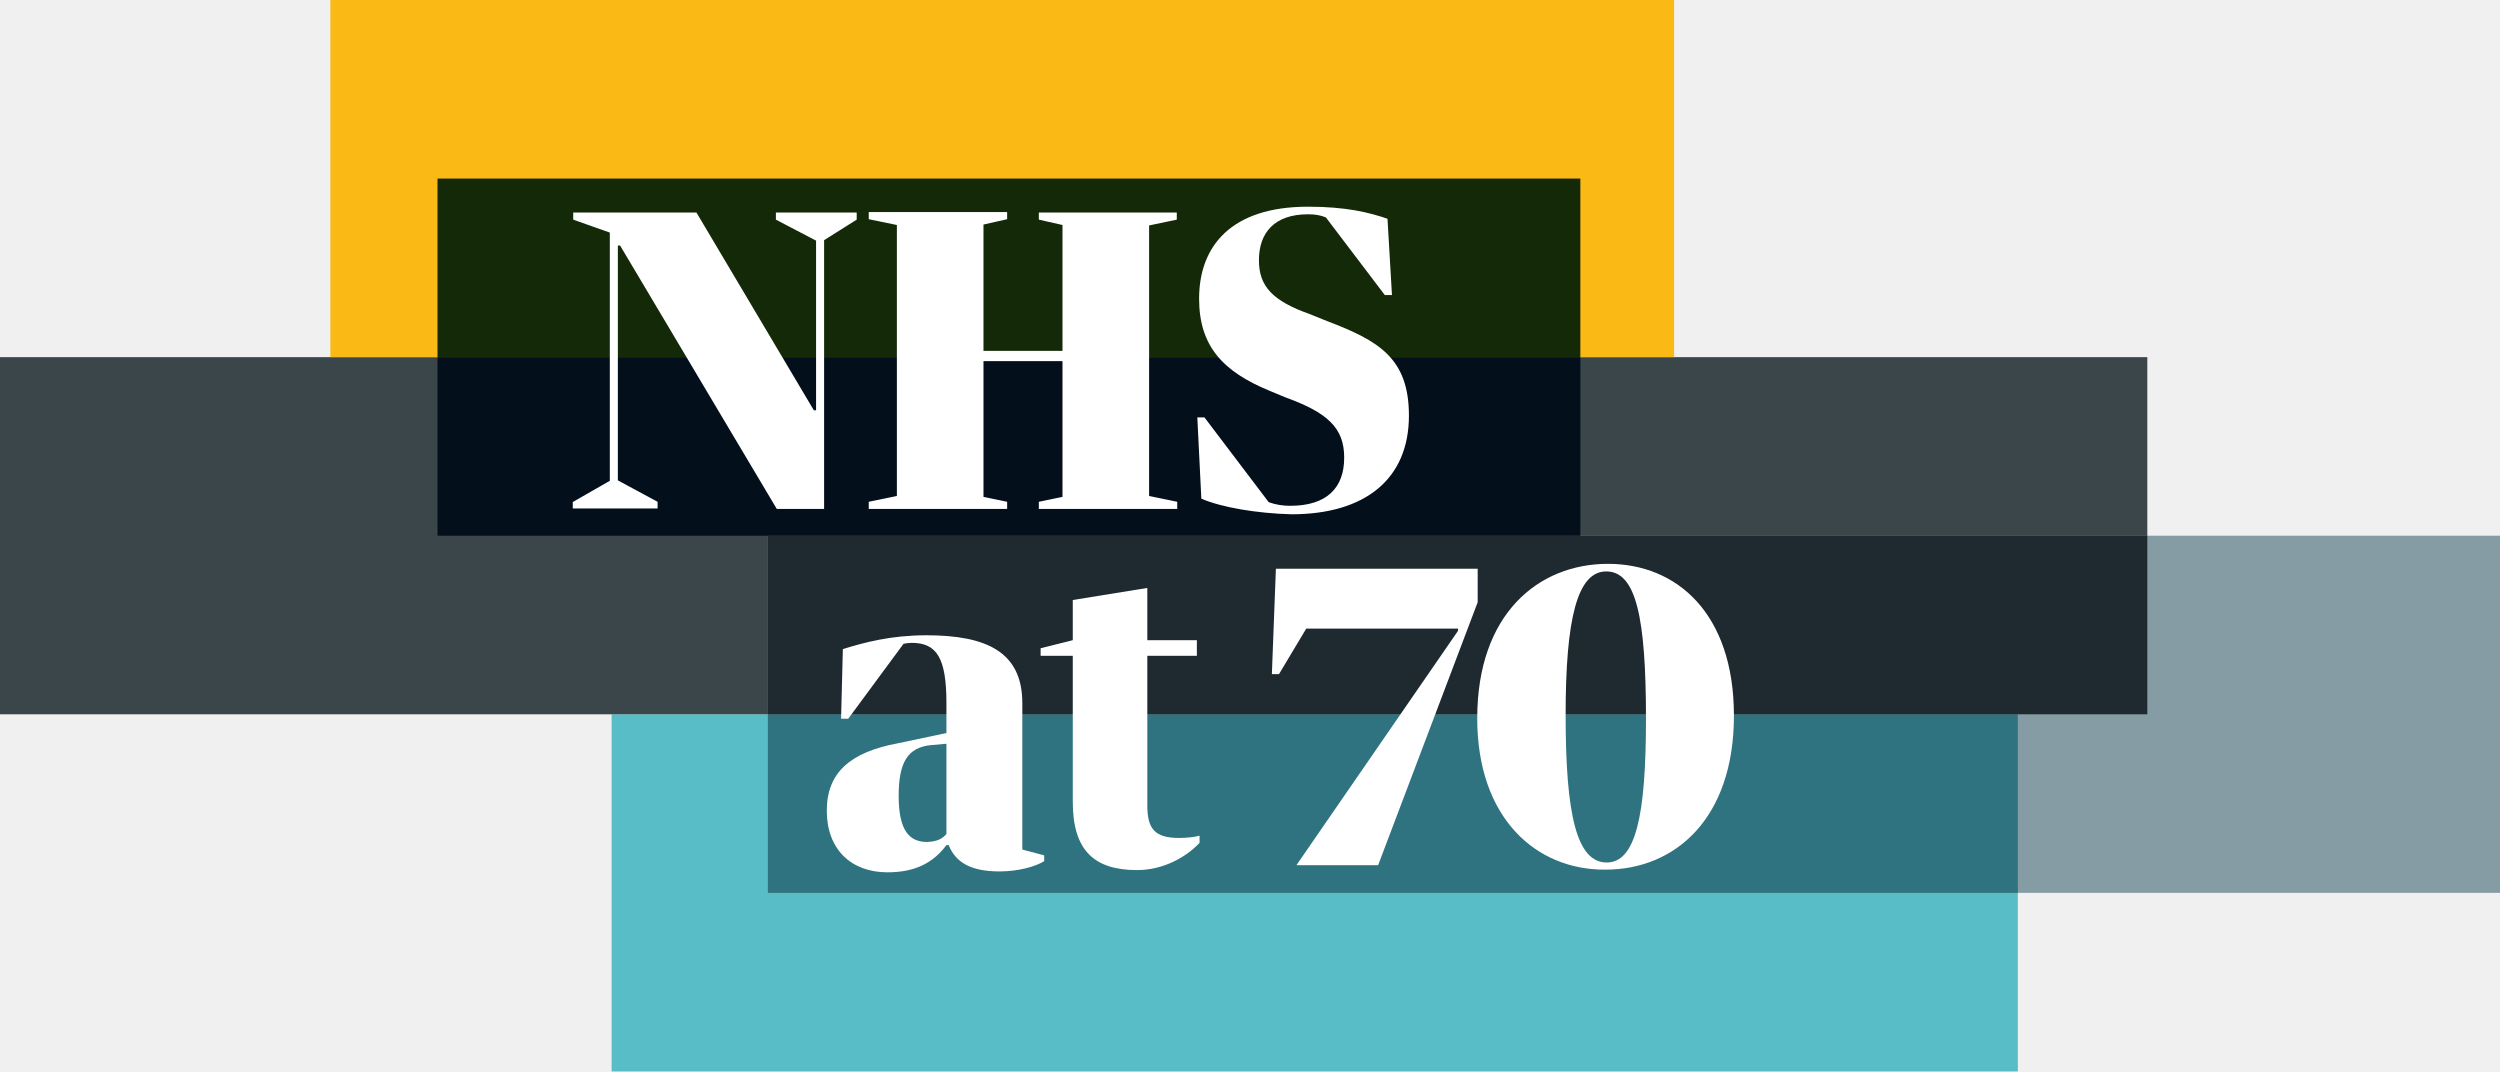
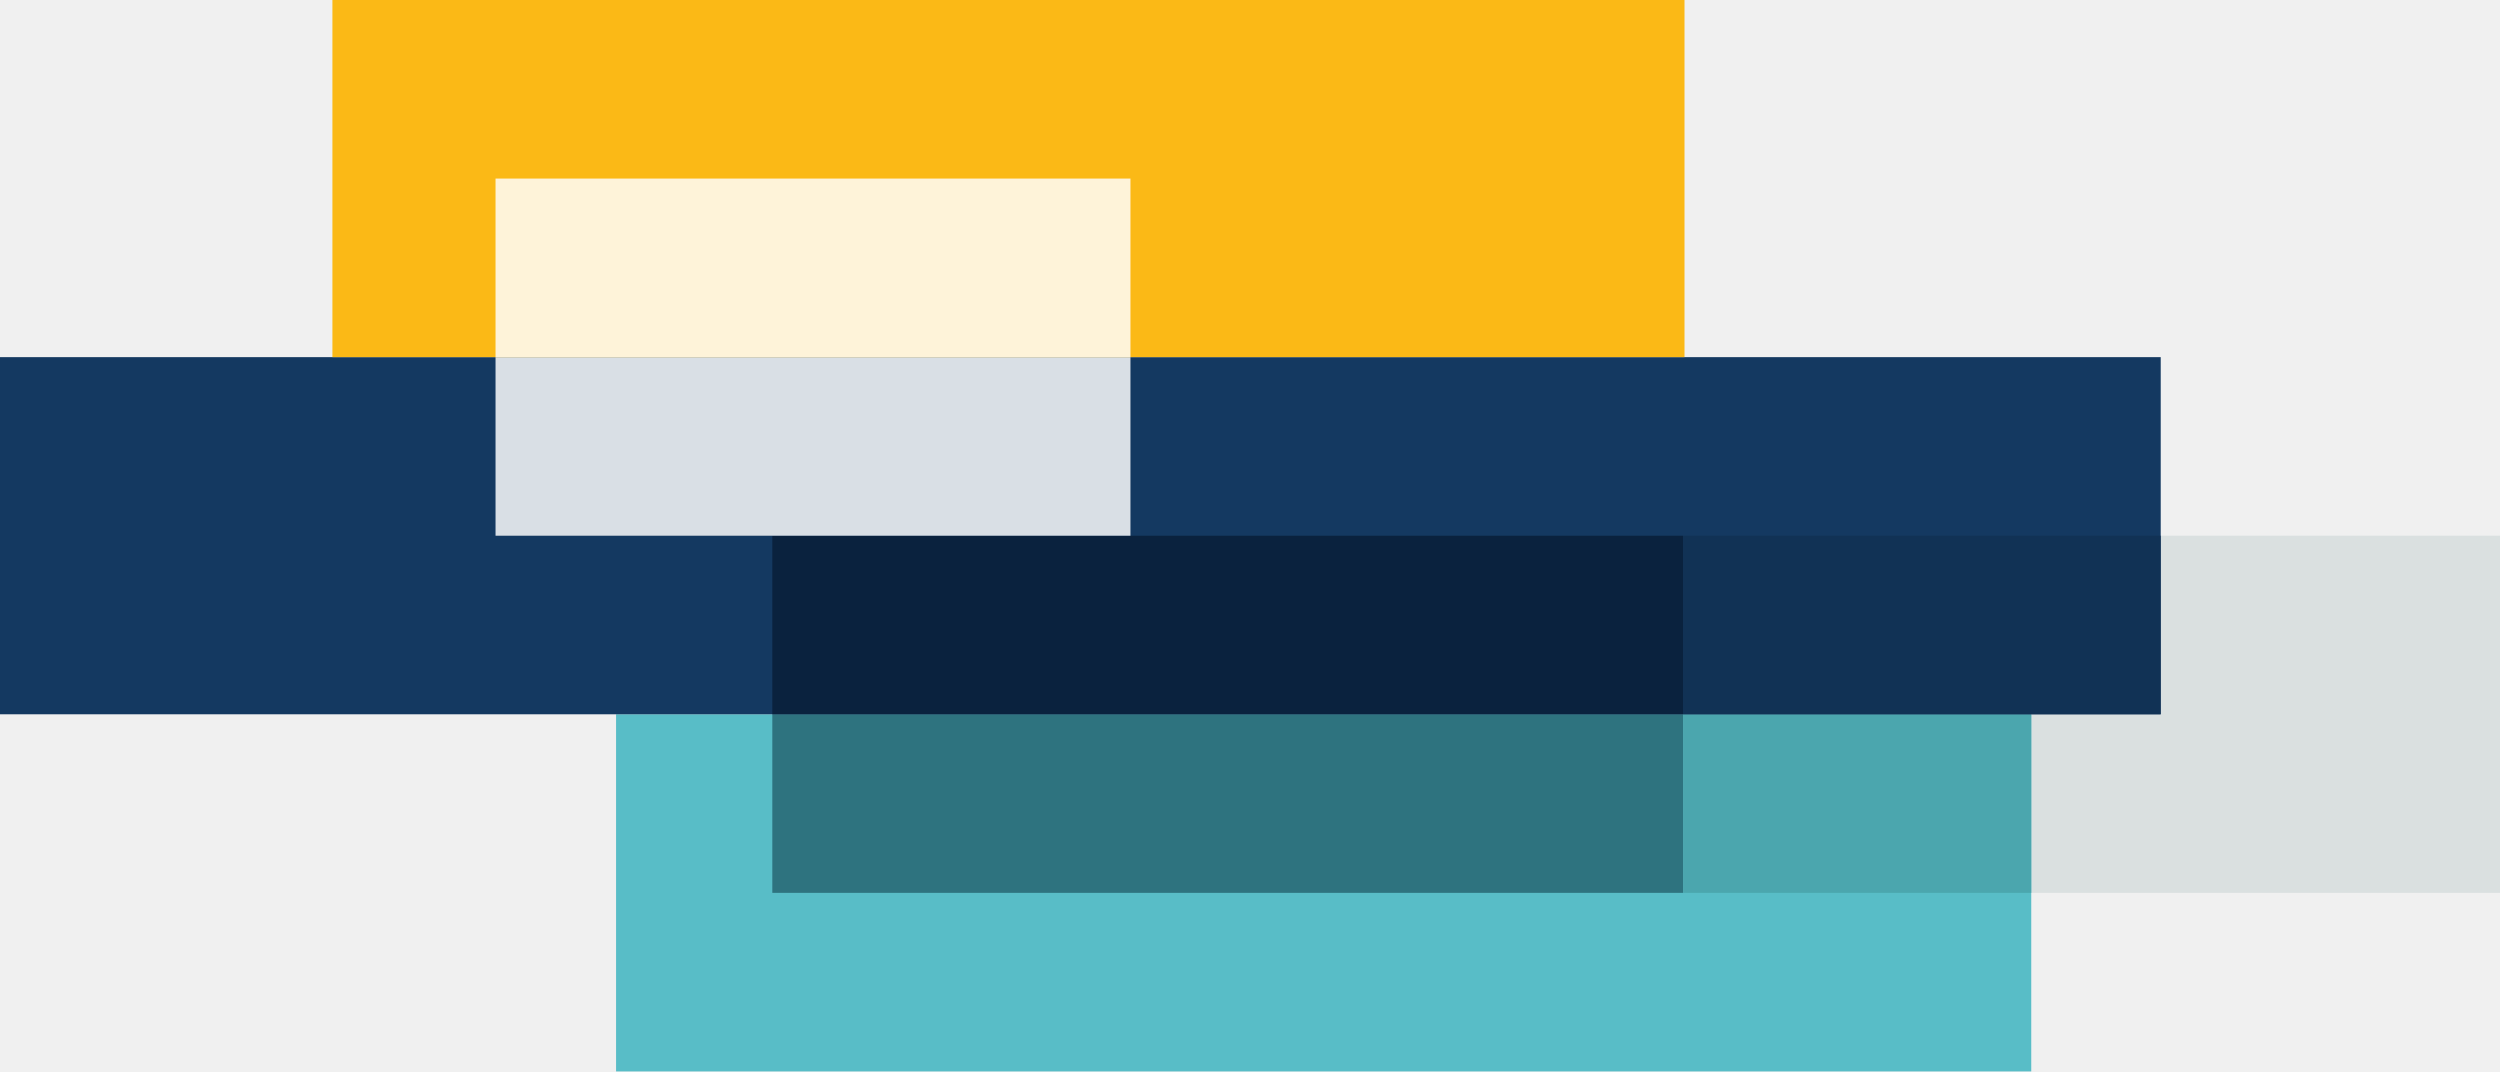
- <svg xmlns="http://www.w3.org/2000/svg" id="Layer_1" width="560" height="240" viewBox="0 0 560 240">
-   <path d="M137 240h315v-80H137v80z" fill="#58bdc7" />
-   <path d="M0 160h481V80H0v80z" fill="#3a464a" />
-   <path d="M172 200h388v-80H172v80z" fill="#869ca4" />
-   <path d="M172 160h280v40H172v-40z" fill="#2e737f" />
-   <path d="M172 120h309v40H172v-40z" fill="#1e2a2f" />
-   <path d="M74 80h301V0H74v80z" fill="#fbb916" />
-   <path d="M98 120h256V80H98v40z" fill="#040f1c" />
-   <path d="M98 80h256V40H98v40z" fill="#132908" />
-   <g class="st8">
-     <path class="st9" fill="#ffffff" d="M128.4 112.4l8.2-4.7V52.1l-8.2-2.9v-1.6H156l26.3 44.3h.5v-38l-9-4.7v-1.6h18.1v1.6l-7.3 4.6V114H174l-35.1-59h-.5v52.6l8.9 4.8v1.5h-19v-1.5zM194.6 112.4l6.3-1.3V50.4l-6.3-1.3v-1.6h31v1.6l-5.3 1.2v28.3H238V50.4l-5.3-1.2v-1.6h30.9v1.6l-6.2 1.3v60.6l6.3 1.3v1.6h-31v-1.6l5.3-1.1V80.9h-17.7v30.4l5.3 1.1v1.6h-31v-1.6zM269.1 111.7l-.9-18.2h1.6l14.4 19c1.7.6 3.3.8 4.8.8 8.2 0 12.1-4 12.1-10.8 0-6.7-3.8-10.1-13.2-13.5l-3.6-1.5c-10.4-4.3-15.7-10-15.7-20.6 0-11.7 7.1-20.6 24.4-20.6 8.6 0 13.7 1.3 17.8 2.7l1 17.1h-1.6L297 48.7c-1.2-.5-2.5-.7-4-.7-7.5 0-11 4.1-11 10.3 0 5.8 3 9.1 11.5 12.1l3.7 1.5c11.6 4.4 18.4 8.3 18.4 21.2 0 14.2-9.8 22.1-26.3 22.1-7.6-.2-15.6-1.5-20.2-3.5z" />
-   </g>
-   <g class="st8">
-     <path class="st9" fill="#ffffff" d="M212 164.2v-6.7c0-10.2-2.2-13.5-7.8-13.5-.6 0-1.2.1-1.8.2L190 161h-1.6l.4-15.6c4.8-1.5 10.8-3.1 18.7-3.1 13.6 0 21.5 3.8 21.5 15.2v32.8l4.9 1.3v1.3c-1.9 1.2-5.8 2.3-10 2.3-6.7 0-9.9-2.2-11.4-5.9h-.5c-2.9 3.9-6.9 6.1-13.2 6.1-8.1 0-13.6-5.1-13.6-13.8 0-8.5 5.2-13.1 15.9-15.1l10.9-2.3zm0 22.6v-20.2l-3.4.3c-5.3.5-7.3 3.9-7.3 11.4 0 8.2 2.7 10.3 6.4 10.3 2.2-.1 3.4-.7 4.3-1.8z" />
-   </g>
-   <g class="st8">
-     <path class="st9" fill="#ffffff" d="M233.1 146.9v-1.7l7.2-1.8v-9l16.7-2.7v11.7h11.1v3.5H257v33.5c0 5.2 1.6 7.3 7.1 7.3 1.7 0 3.5-.2 4.6-.5v1.6c-2.9 3.1-8 6.1-14 6.1-9.6 0-14.4-4.4-14.4-15.3v-32.7h-7.2z" />
-   </g>
-   <g class="st8">
-     <path class="st9" fill="#ffffff" d="M326.6 141.3v-.5h-34l-6.1 10.2h-1.6l.9-23.6H331v7.5l-22.3 58.9h-18.3l36.2-52.5z" />
-   </g>
-   <g class="st8">
-     <path class="st9" fill="#ffffff" d="M330.9 160.9c0-23.4 13.7-34.6 29.3-34.6 15.4 0 28.2 11.1 28.2 34 0 23-13.1 34.5-28.8 34.5-15.5.1-28.7-11.5-28.7-33.9zm37.8.2c0-22.8-2.2-33.1-8.9-33.1-6.5 0-9.1 10.6-9.1 32.2 0 22.4 2.5 33 9.2 33 6.5 0 8.8-10.5 8.8-32.1z" />
+ <svg xmlns="http://www.w3.org/2000/svg" width="560" height="240">
+   <g fill="none" fill-rule="evenodd">
+     <path fill="#DAE0E0" d="M377 200h183v-80H377z" />
+     <path fill="#58BDC7" d="M138 240h317v-80H138z" />
+     <path fill="#2E737F" d="M173 200h204v-40H173z" />
+     <path fill="#4BA6AE" d="M377 200h78v-40h-78z" />
+     <path fill="#143961" d="M0 160h484V80H0z" />
+     <path fill="#0A223E" d="M173 160h204v-40H173z" />
+     <path fill="#113255" d="M377 160h106.988v-40H377z" />
+     <path fill="#D9DFE5" d="M111 120h142.222V80H111z" />
+     <path fill="#FBB916" d="M74.46 80h302.87V0H74.46z" />
+     <path fill="#FEF3D9" d="M111 80h142.222V40H111z" />
  </g>
</svg>
